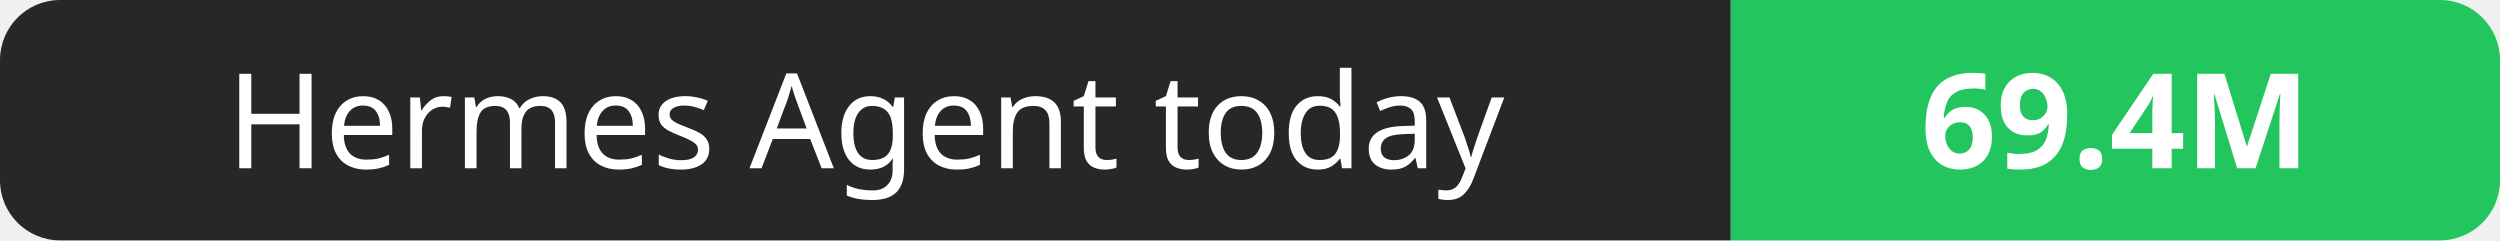
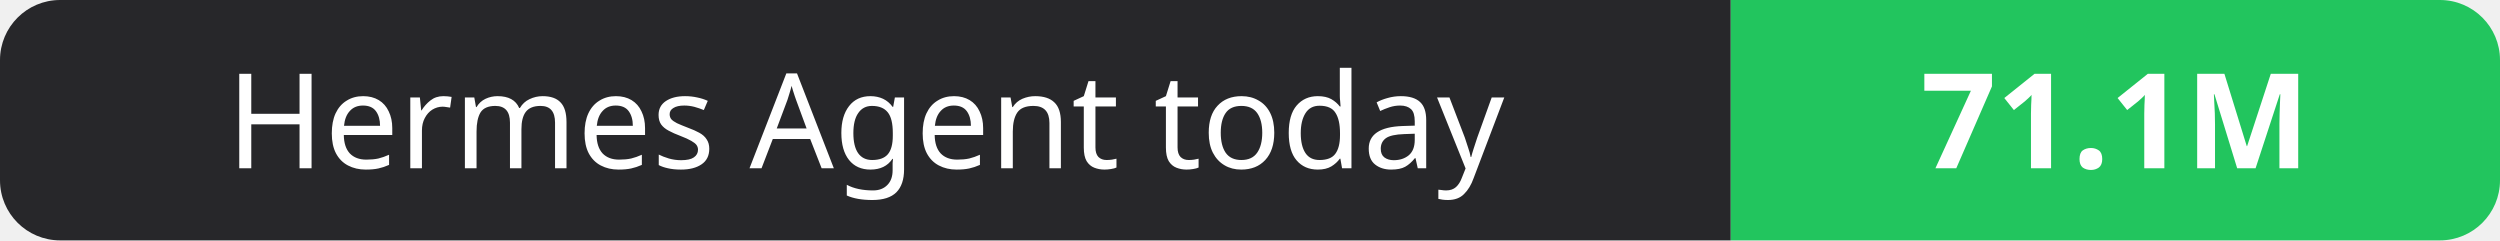
- <svg xmlns="http://www.w3.org/2000/svg" width="208" height="20" role="img" aria-label="Hermes Agent today: 69.4M">
+ <svg xmlns="http://www.w3.org/2000/svg" width="208" height="20" role="img" aria-label="Hermes Agent today: 71.1M">
  <clipPath id="r">
    <rect width="208" height="20" rx="5" fill="#fff" />
  </clipPath>
  <g clip-path="url(#r)">
    <rect width="144" height="20" fill="#27272a" />
    <rect x="144" width="64" height="20" fill="#22c55e" />
  </g>
  <g fill="#fff" text-anchor="middle" font-family="Verdana,Geneva,sans-serif" font-size="11">
    <text x="72.0" y="14">Hermes Agent today</text>
-     <text x="176.0" y="14" font-weight="700">69.4M</text>
+     <text x="176.0" y="14" font-weight="700">71.1M</text>
  </g>
</svg>
